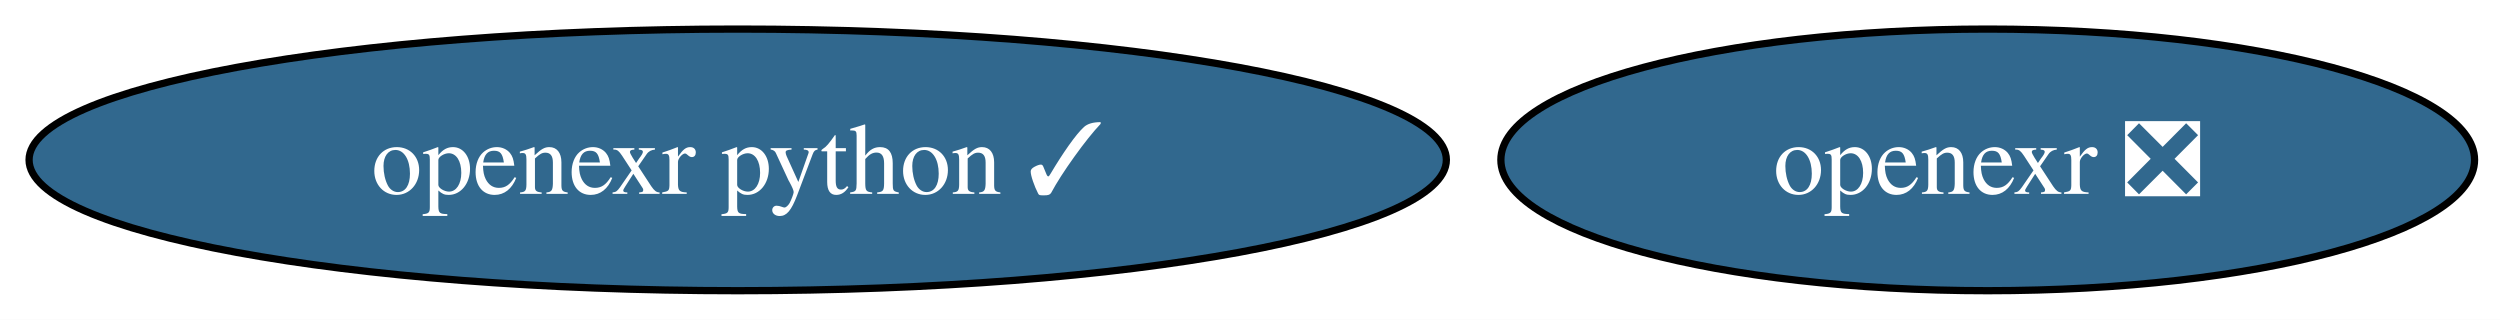
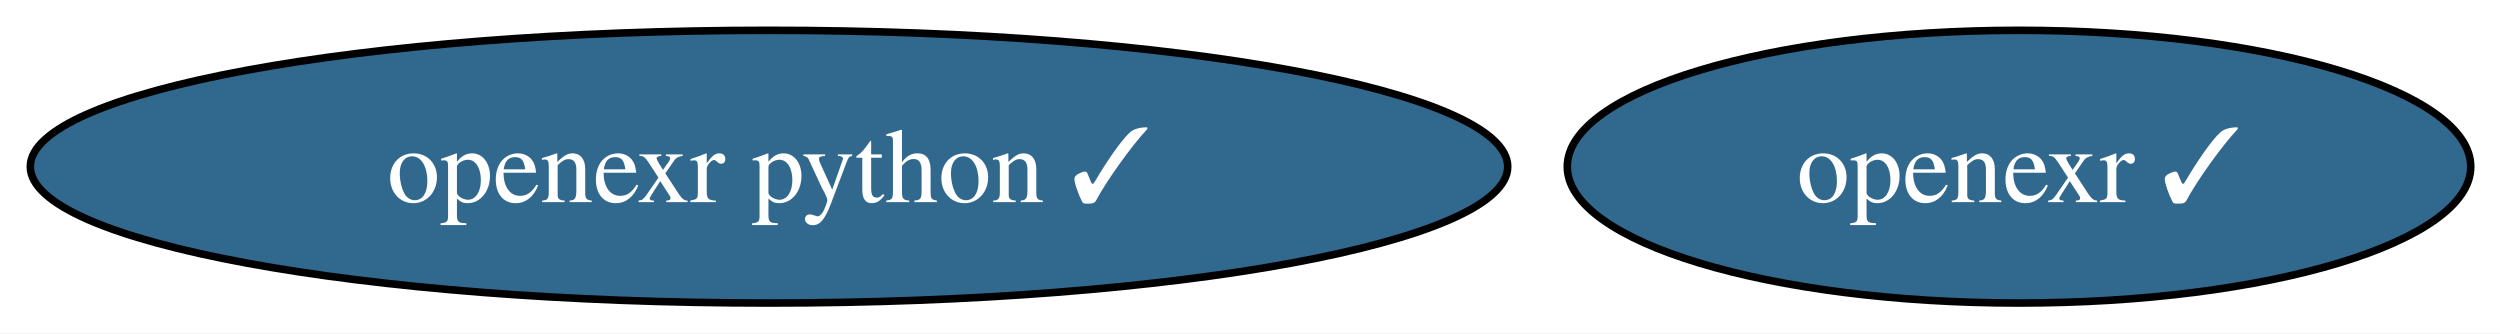
- <svg xmlns="http://www.w3.org/2000/svg" xmlns:xlink="http://www.w3.org/1999/xlink" width="344pt" height="44pt" viewBox="0.00 0.00 344.00 44.00">
+ <svg xmlns="http://www.w3.org/2000/svg" xmlns:xlink="http://www.w3.org/1999/xlink" width="330pt" height="44pt" viewBox="0.00 0.00 330.00 44.00">
  <g id="graph0" class="graph" transform="scale(1 1) rotate(0) translate(4 40)">
-     <polygon fill="white" stroke="none" points="-4,4 -4,-40 340.5,-40 340.5,4 -4,4" />
+     <polygon fill="white" stroke="none" points="-4,4 -4,-40 326.13,-40 326.13,4 -4,4" />
    <g id="node1" class="node">
      <g id="a_node1">
-         <a xlink:href="https://github.com/conda-forge/openexr-feedstock/pull/69" xlink:title="openexr ❎">
-           <ellipse fill="#31688e" stroke="black" cx="269.51" cy="-18" rx="66.99" ry="18" />
-           <text xml:space="preserve" text-anchor="middle" x="269.51" y="-13.32" font-family="Times,serif" font-size="14.00" fill="white">openexr ❎</text>
+         <a xlink:href="https://github.com/conda-forge/openexr-feedstock/pull/69" xlink:title="openexr ✓">
+           <ellipse fill="#31688e" stroke="black" cx="262.51" cy="-18" rx="59.63" ry="18" />
+           <text xml:space="preserve" text-anchor="middle" x="262.51" y="-13.32" font-family="Times,serif" font-size="14.00" fill="white">openexr ✓</text>
        </a>
      </g>
    </g>
    <g id="node2" class="node">
      <g id="a_node2">
        <a xlink:href="https://github.com/conda-forge/openexr-python-feedstock/pull/28" xlink:title="openexr python ✓">
          <ellipse fill="#31688e" stroke="black" cx="97.51" cy="-18" rx="97.51" ry="18" />
          <text xml:space="preserve" text-anchor="middle" x="97.51" y="-13.32" font-family="Times,serif" font-size="14.00" fill="white">openexr python ✓</text>
        </a>
      </g>
    </g>
  </g>
</svg>
